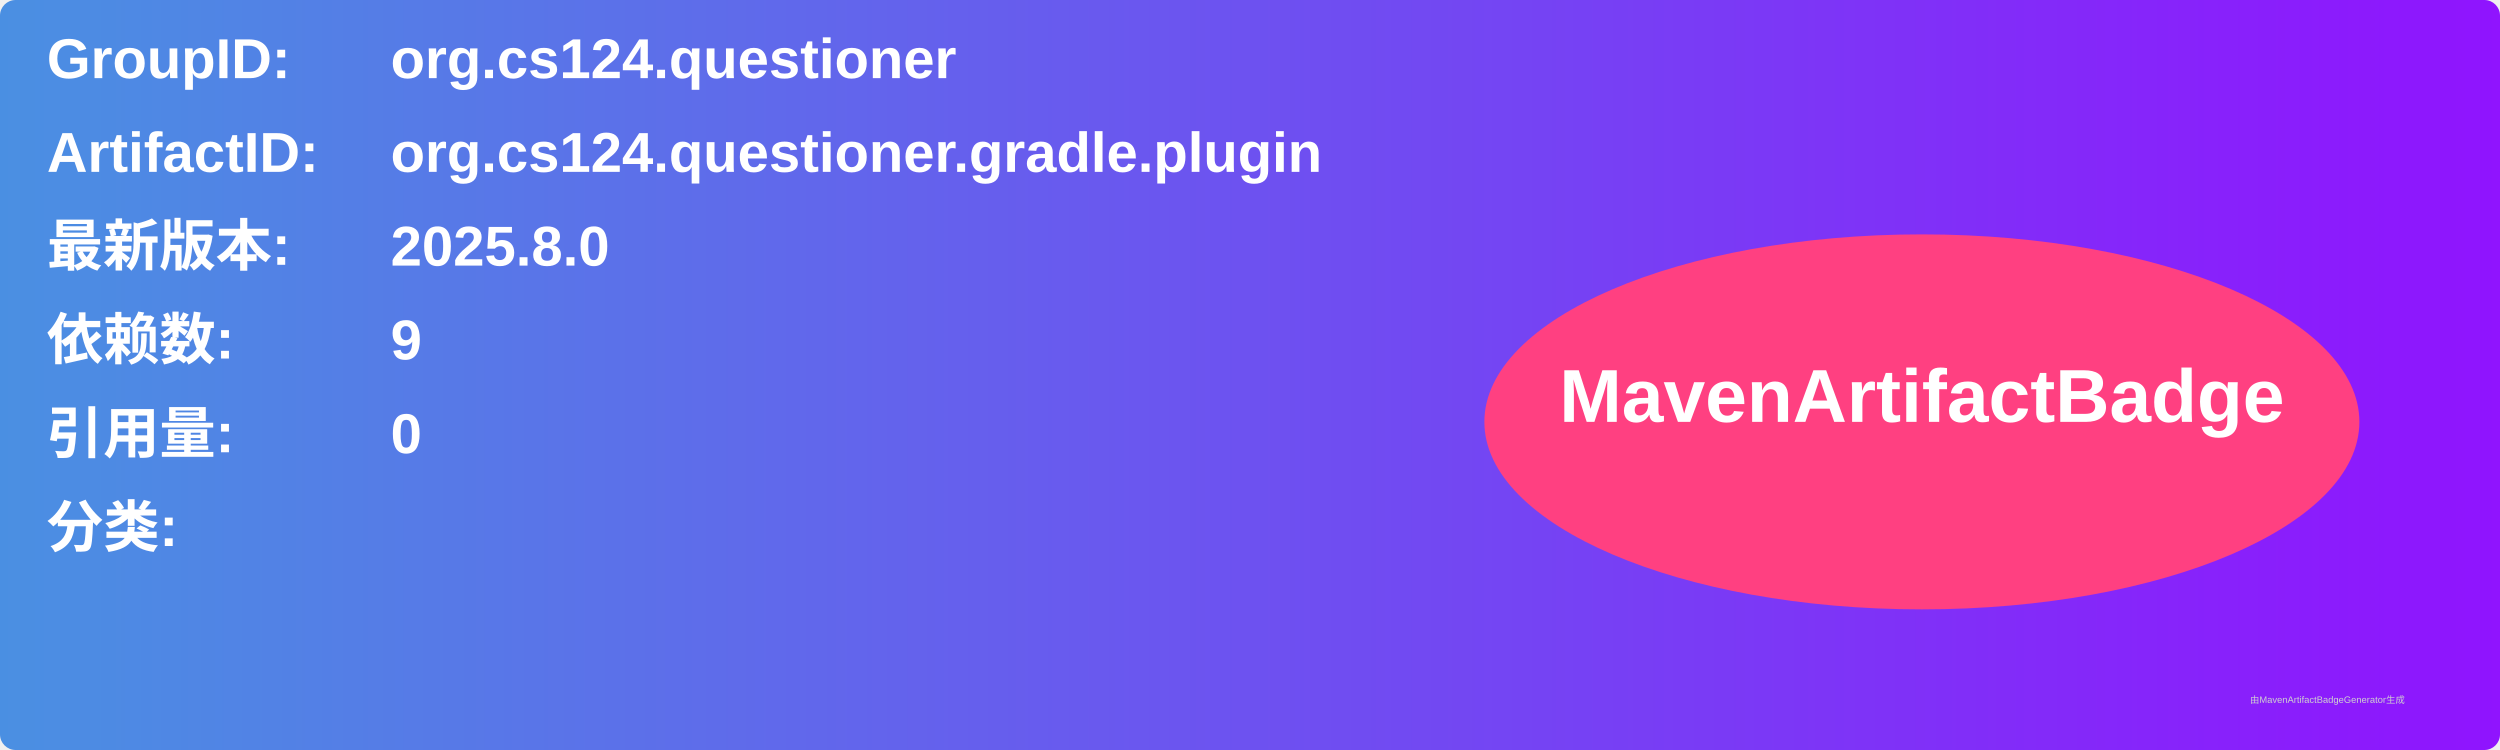
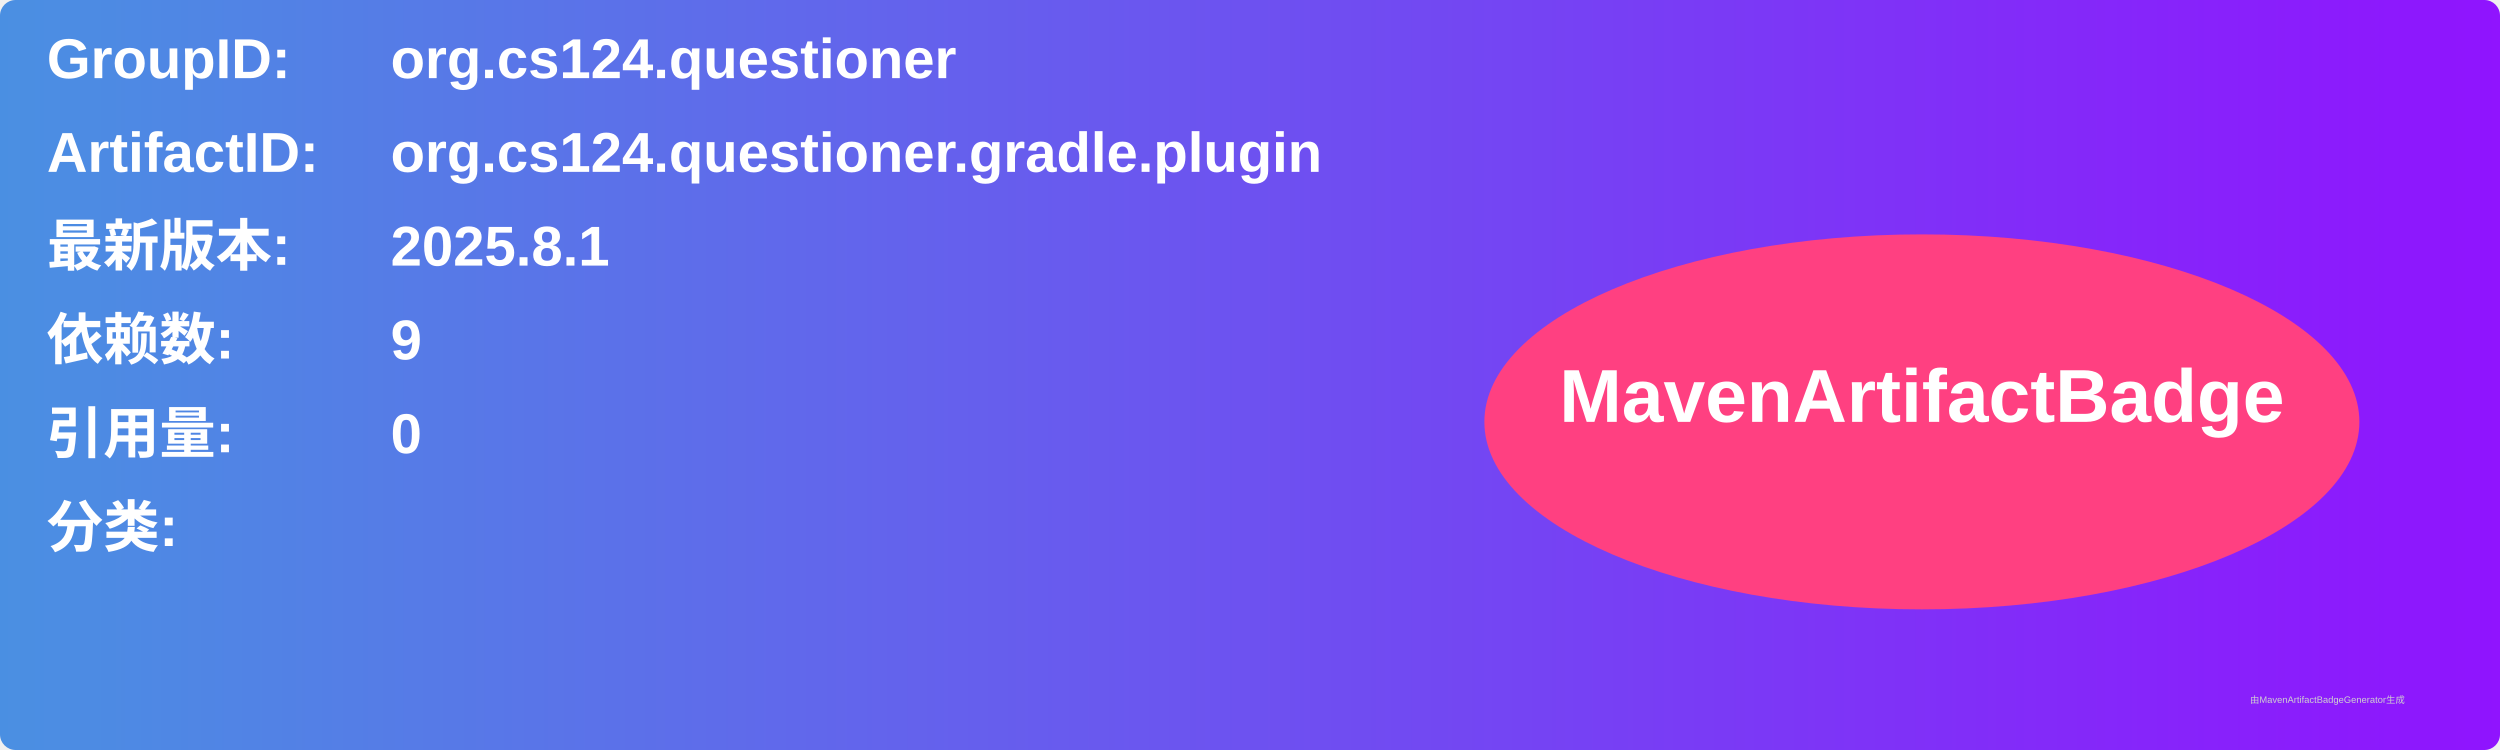
<svg xmlns="http://www.w3.org/2000/svg" width="800" height="240" viewBox="0 0 800 240">
  <linearGradient id="grad" x1="0%" y1="0%" x2="100%" y2="0%">
    <stop offset="0%" stop-color="#4a90e2" />
    <stop offset="100%" stop-color="#9013fe" />
  </linearGradient>
  <rect width="100%" height="100%" rx="5" ry="5" fill="url(#grad)" />
  <g transform="translate(15, 15)">
    <text x="0" y="10" font-family="Arial" font-size="18" fill="white" font-weight="bold" width="260">GroupID:</text>
    <text x="110" y="10" font-family="Arial" font-size="18" fill="white" font-weight="bold" width="460">org.cs124.questioner</text>
    <text x="0" y="40" font-family="Arial" font-size="18" fill="white" font-weight="bold" width="260">ArtifactID:</text>
    <text x="110" y="40" font-family="Arial" font-size="18" fill="white" font-weight="bold" width="460">org.cs124.questioner.gradle.plugin</text>
    <text x="0" y="70" font-family="Arial" font-size="18" fill="white" font-weight="bold">最新版本:</text>
    <text x="110" y="70" font-family="Arial" font-size="18" fill="white" font-weight="bold">
-       <tspan font-weight="bold">2025.8.0</tspan>
+       <tspan font-weight="bold">2025.8.1</tspan>
    </text>
    <text x="0" y="100" font-family="Arial" font-size="18" fill="white" font-weight="bold">依赖数: </text>
    <text x="110" y="100" font-family="Arial" font-size="18" fill="white">
      <tspan font-weight="bold">9</tspan>
    </text>
    <text x="0" y="130" font-family="Arial" font-size="18" fill="white" font-weight="bold">引用量: </text>
    <text x="110" y="130" font-family="Arial" font-size="18" fill="white">
      <tspan font-weight="bold">0</tspan>
    </text>
    <text x="0" y="160" font-family="Arial" font-size="18" fill="white" font-weight="bold">分类:</text>
    <text x="10" y="190" font-family="Arial" font-size="10" fill="white">
      <tspan font-weight="bold" />
    </text>
    <ellipse cx="600" cy="120" rx="140" ry="60" fill="#ff4081" />
    <text x="600" y="120" text-anchor="middle" font-family="Arial" font-size="24" fill="white" font-weight="bold">MavenArtifactBadge</text>
  </g>
  <text x="720" y="225" font-family="Arial" font-size="3" fill="#d0d0d0">由MavenArtifactBadgeGenerator生成</text>
</svg>
